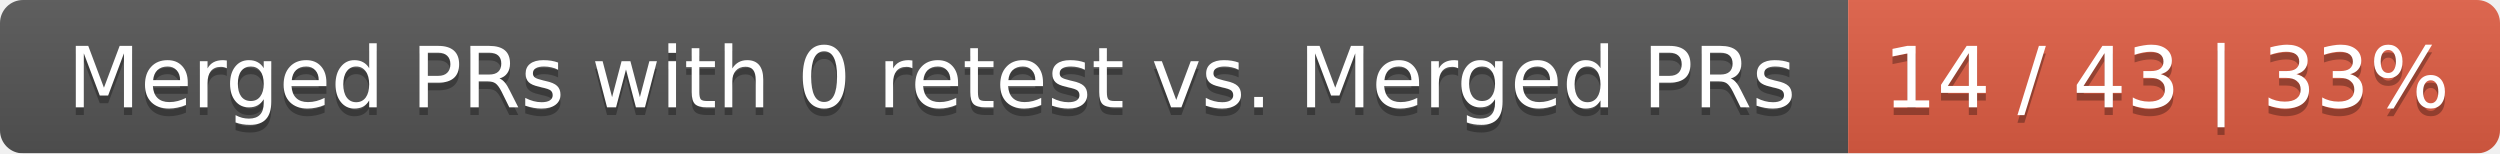
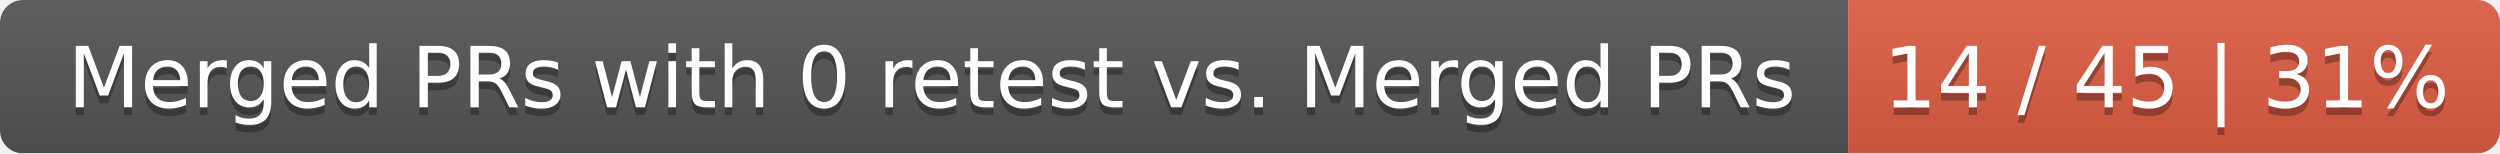
<svg xmlns="http://www.w3.org/2000/svg" width="326" height="20">
  <linearGradient id="smooth" x2="0" y2="100%">
    <stop offset="0" stop-color="#bbb" stop-opacity=".1" />
    <stop offset="1" stop-opacity=".1" />
  </linearGradient>
  <mask id="round">
    <rect width="326" height="20" rx="3" fill="#fff" />
  </mask>
  <g mask="url(#round)">
    <rect width="241" height="20" fill="#555" />
    <rect x="241" width="85" height="20" fill="#e05d44" />
    <rect width="326" height="20" fill="url(#smooth)" />
  </g>
  <g fill="#fff" text-anchor="middle" font-family="DejaVu Sans,Verdana,Geneva,sans-serif" font-size="11">
    <text x="121.5" y="15" fill="#010101" fill-opacity=".3">Merged PRs with 0 retest vs. Merged PRs</text>
    <text x="121.5" y="14">Merged PRs with 0 retest vs. Merged PRs</text>
-     <text x="282.5" y="15" fill="#010101" fill-opacity=".3">14 / 43 | 33%</text>
-     <text x="282.5" y="14">14 / 43 | 33%</text>
+     <text x="282.5" y="15" fill="#010101" fill-opacity=".3">14 / 45 | 31%</text>
+     <text x="282.5" y="14">14 / 45 | 31%</text>
  </g>
</svg>
